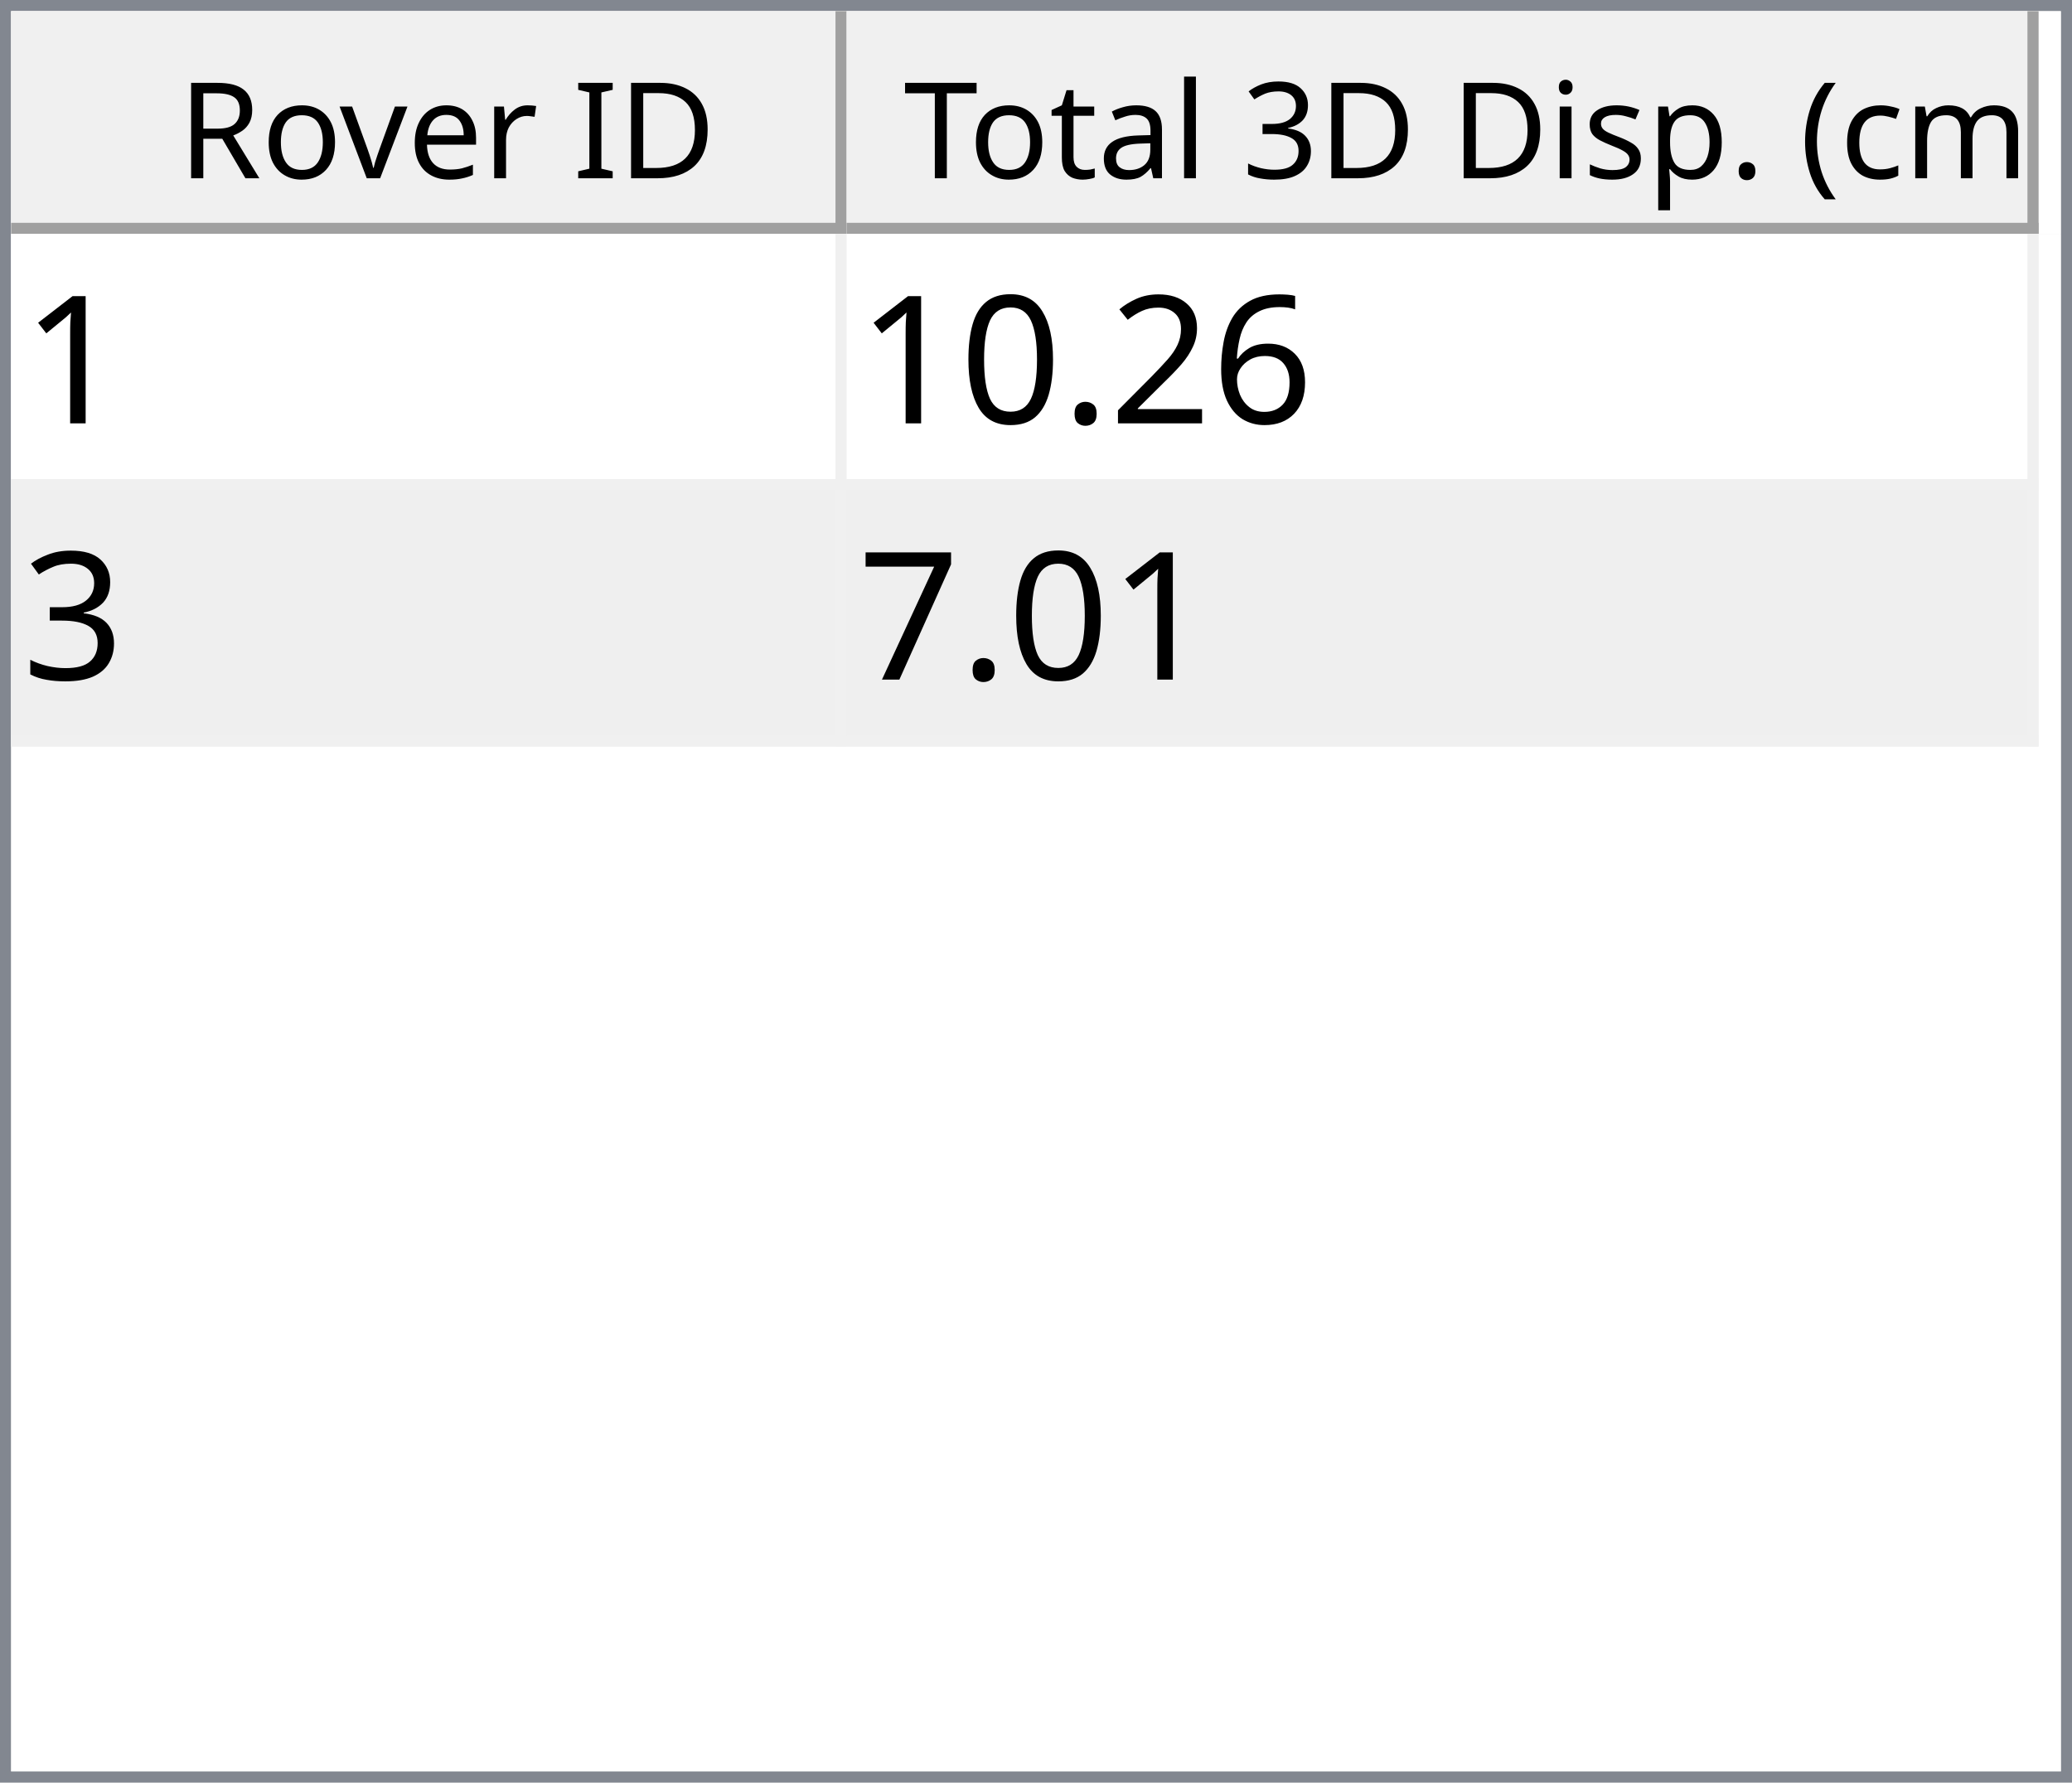
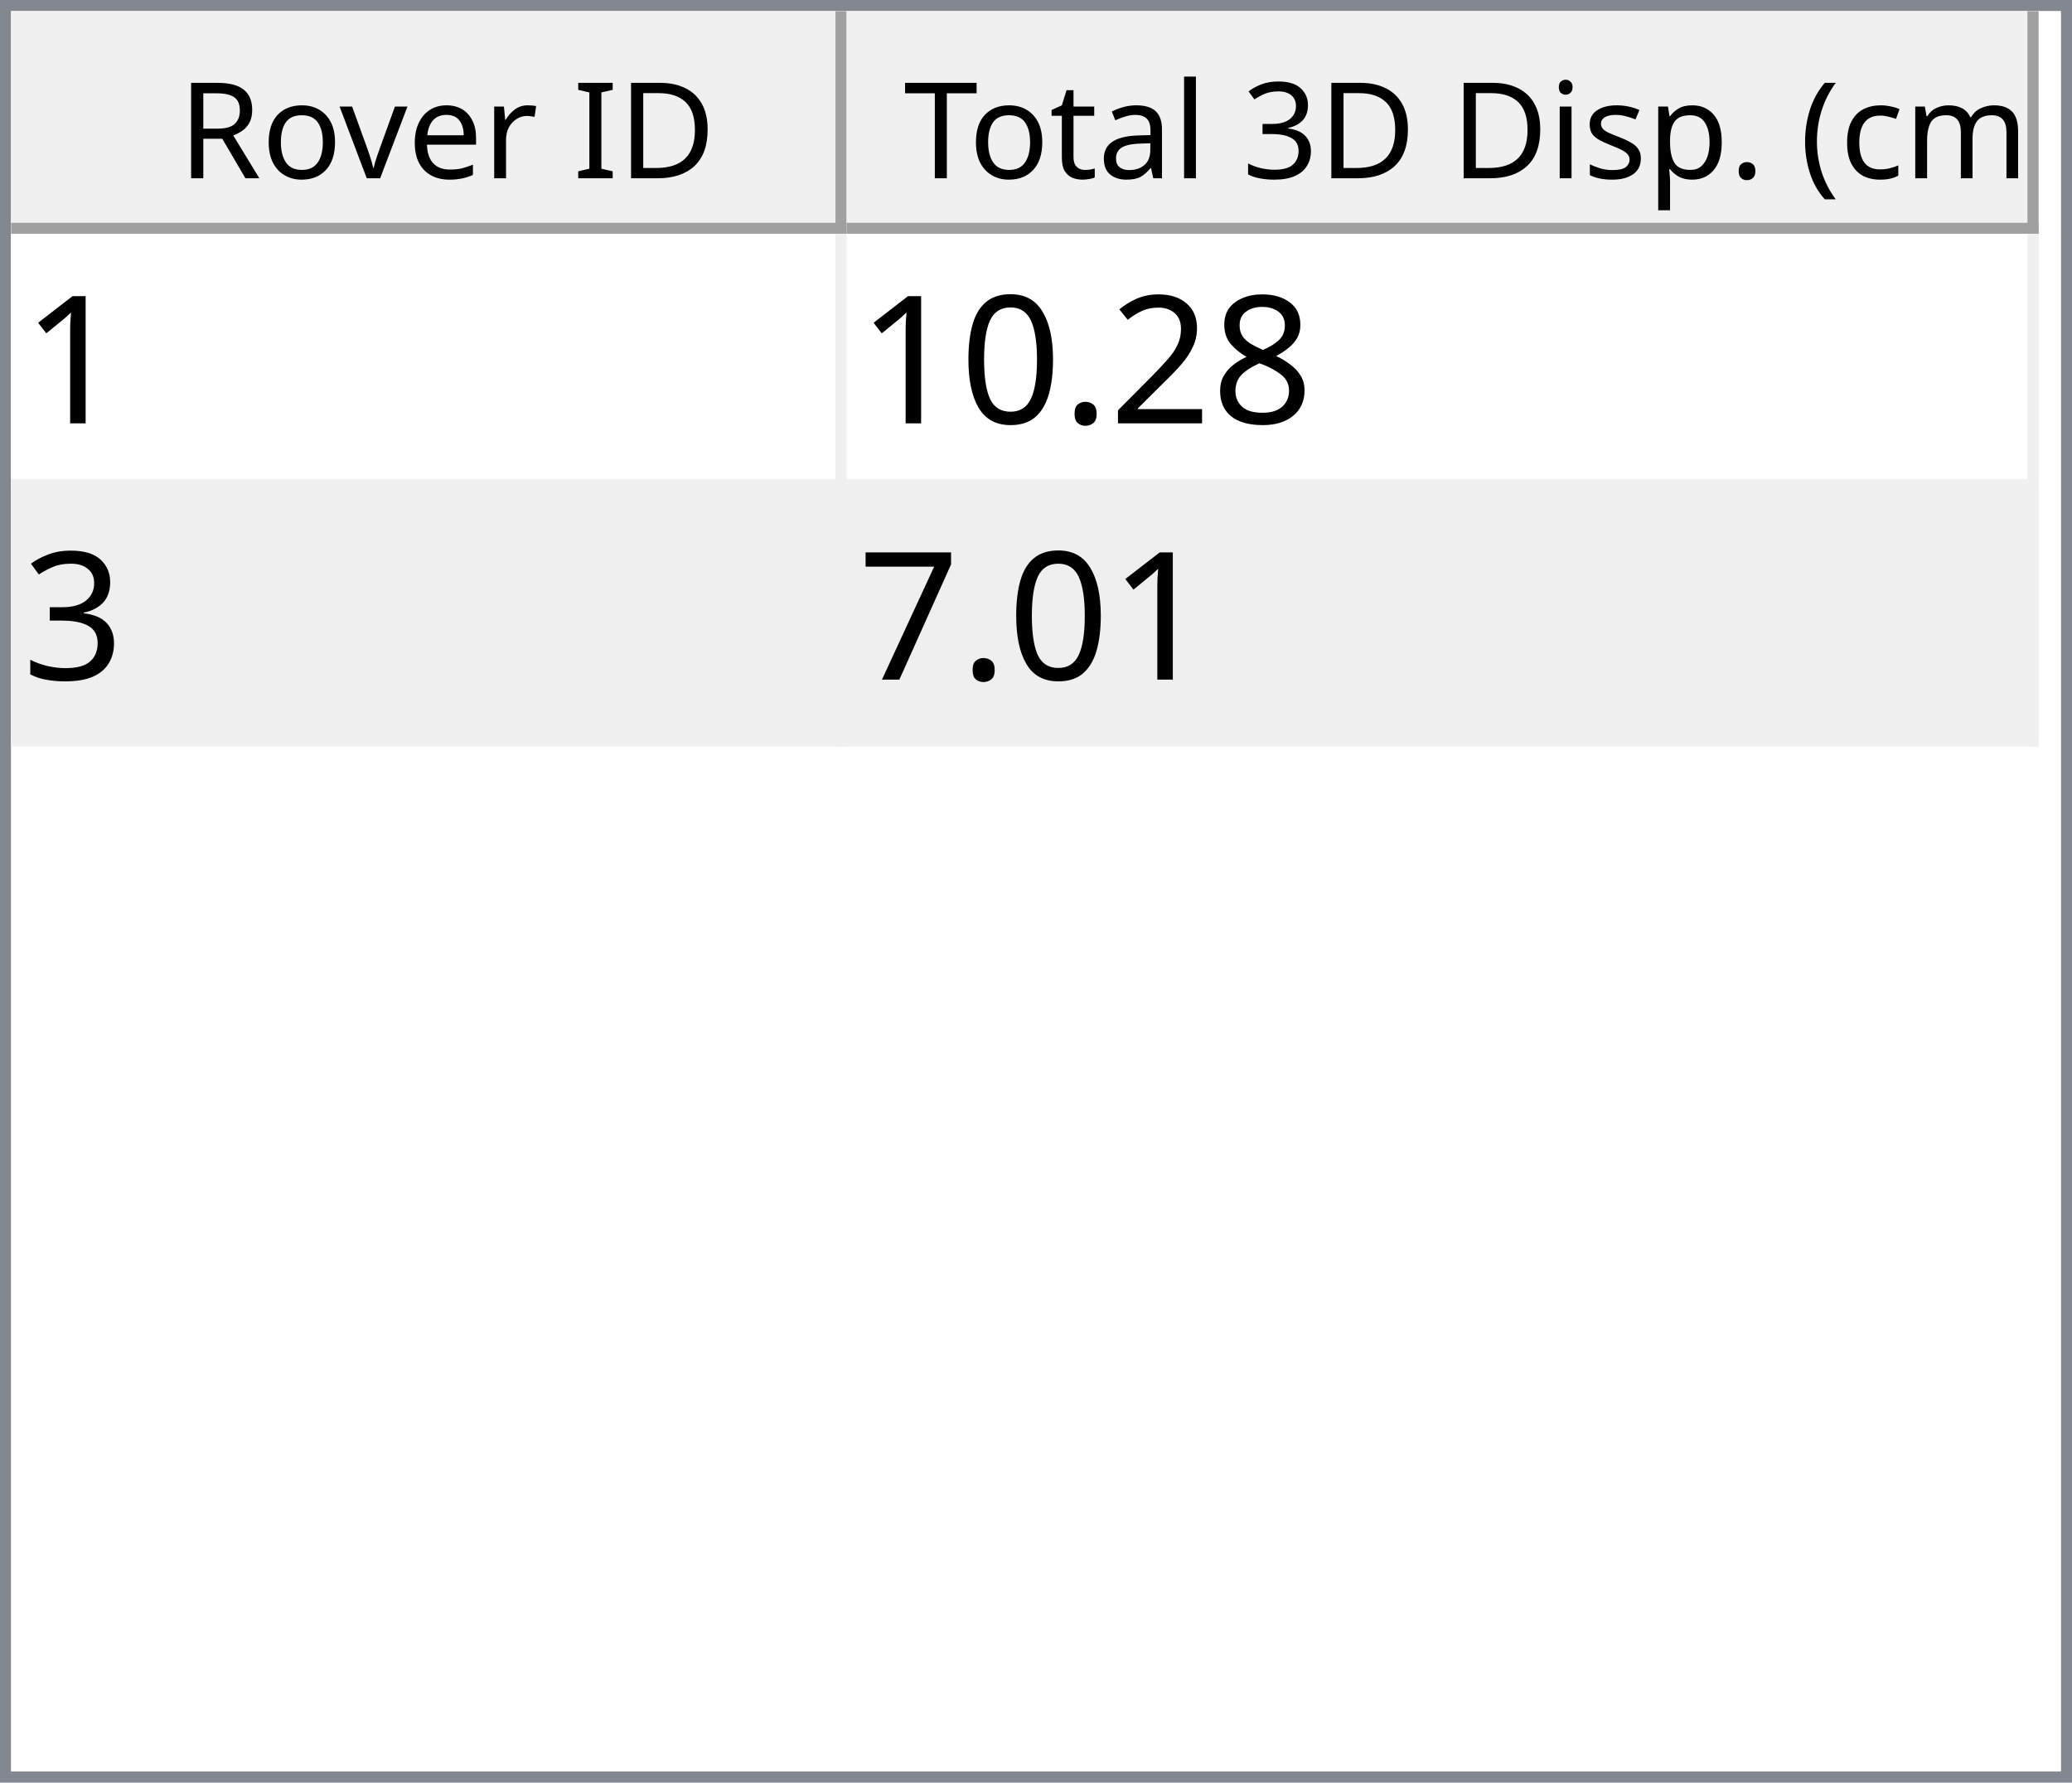
<svg xmlns="http://www.w3.org/2000/svg" style="fill-opacity:1; color-rendering:auto; color-interpolation:auto; text-rendering:auto; stroke:black; stroke-linecap:square; stroke-miterlimit:10; shape-rendering:auto; stroke-opacity:1; fill:black; stroke-dasharray:none; font-weight:normal; stroke-width:1; font-family:'Dialog'; font-style:normal; stroke-linejoin:miter; font-size:12px; stroke-dashoffset:0; image-rendering:auto;" width="186" height="160">
  <defs id="genericDefs" />
  <g>
    <defs id="defs1">
      <clipPath clipPathUnits="userSpaceOnUse" id="clipPath1">
        <path d="M0 0 L186 0 L186 160 L0 160 L0 0 Z" />
      </clipPath>
      <clipPath clipPathUnits="userSpaceOnUse" id="clipPath2">
        <path d="M0 0 L0 160 L186 160 L186 0 Z" />
      </clipPath>
      <clipPath clipPathUnits="userSpaceOnUse" id="clipPath3">
        <path d="M0 0 L0 20 L184 20 L184 0 Z" />
      </clipPath>
      <clipPath clipPathUnits="userSpaceOnUse" id="clipPath4">
        <path d="M0 0 L0 20 L75 20 L75 0 Z" />
      </clipPath>
      <clipPath clipPathUnits="userSpaceOnUse" id="clipPath5">
        <path d="M1 1 L1 19 L74 19 L74 1 Z" />
      </clipPath>
      <clipPath clipPathUnits="userSpaceOnUse" id="clipPath6">
        <path d="M0 0 L0 18 L73 18 L73 0 Z" />
      </clipPath>
      <clipPath clipPathUnits="userSpaceOnUse" id="clipPath7">
        <path d="M-0.5 -0.5 L-0.5 19.5 L74.5 19.5 L74.5 -0.5 Z" />
      </clipPath>
      <clipPath clipPathUnits="userSpaceOnUse" id="clipPath8">
        <path d="M0 0 L0 20 L107 20 L107 0 Z" />
      </clipPath>
      <clipPath clipPathUnits="userSpaceOnUse" id="clipPath9">
        <path d="M1 1 L1 19 L106 19 L106 1 Z" />
      </clipPath>
      <clipPath clipPathUnits="userSpaceOnUse" id="clipPath10">
        <path d="M0 0 L0 18 L105 18 L105 0 Z" />
      </clipPath>
      <clipPath clipPathUnits="userSpaceOnUse" id="clipPath11">
        <path d="M-0.5 -0.5 L-0.5 19.5 L106.5 19.5 L106.5 -0.5 Z" />
      </clipPath>
      <clipPath clipPathUnits="userSpaceOnUse" id="clipPath12">
        <path d="M0 0 L0 138 L184 138 L184 0 Z" />
      </clipPath>
      <clipPath clipPathUnits="userSpaceOnUse" id="clipPath13">
        <path d="M0 0 L0 46 L182 46 L182 0 Z" />
      </clipPath>
      <clipPath clipPathUnits="userSpaceOnUse" id="clipPath14">
        <path d="M-0.5 -0.5 L-0.5 45.5 L181.5 45.5 L181.5 -0.5 Z" />
      </clipPath>
      <clipPath clipPathUnits="userSpaceOnUse" id="clipPath15">
        <path d="M0 0 L0 22 L74 22 L74 0 Z" />
      </clipPath>
      <clipPath clipPathUnits="userSpaceOnUse" id="clipPath16">
        <path d="M0 0 L0 22 L106 22 L106 0 Z" />
      </clipPath>
      <font horiz-adv-x="64.551" id="font1">
        <font-face ascent="107.91" descent="25.098" units-per-em="100" style="font-style:normal; font-family:Segoe UI; font-weight:normal;" />
        <missing-glyph horiz-adv-x="64.551" d="M8.109 0 L8.109 68.266 L56.453 68.266 L56.453 0 L8.109 0 ZM15.328 7.234 L49.219 7.234 L49.219 61.031 L15.328 61.031 L15.328 7.234 Z" />
        <glyph unicode="D" horiz-adv-x="70.117" d="M9.188 0 L9.188 70.016 L28.516 70.016 Q65.531 70.016 65.531 35.891 Q65.531 19.672 55.25 9.836 Q44.969 0 27.734 0 L9.188 0 ZM17.391 62.594 L17.391 7.422 L27.828 7.422 Q41.609 7.422 49.273 14.797 Q56.938 22.172 56.938 35.688 Q56.938 62.594 28.328 62.594 L17.391 62.594 Z" />
        <glyph unicode="I" horiz-adv-x="26.611" d="M17.391 0 L9.188 0 L9.188 70.016 L17.391 70.016 L17.391 0 Z" />
        <glyph unicode=" " horiz-adv-x="27.393" d="" />
        <glyph unicode="r" horiz-adv-x="34.766" d="M34.188 41.891 Q32.078 43.5 28.125 43.5 Q23 43.5 19.555 38.672 Q16.109 33.844 16.109 25.484 L16.109 0 L8.109 0 L8.109 50 L16.109 50 L16.109 39.703 L16.312 39.703 Q18.016 44.969 21.531 47.922 Q25.047 50.875 29.391 50.875 Q32.516 50.875 34.188 50.203 L34.188 41.891 Z" />
        <glyph unicode="e" horiz-adv-x="52.295" d="M48.297 23 L12.984 23 Q13.188 14.656 17.484 10.109 Q21.781 5.562 29.297 5.562 Q37.75 5.562 44.828 11.141 L44.828 3.609 Q38.234 -1.172 27.391 -1.172 Q16.797 -1.172 10.742 5.641 Q4.688 12.453 4.688 24.812 Q4.688 36.469 11.305 43.82 Q17.922 51.172 27.734 51.172 Q37.547 51.172 42.922 44.828 Q48.297 38.484 48.297 27.203 L48.297 23 ZM40.094 29.781 Q40.047 36.719 36.75 40.578 Q33.453 44.438 27.594 44.438 Q21.922 44.438 17.969 40.383 Q14.016 36.328 13.094 29.781 L40.094 29.781 Z" />
        <glyph unicode="v" horiz-adv-x="47.9" d="M47.406 50 L27.484 0 L19.625 0 L0.688 50 L9.469 50 L22.172 13.672 Q23.578 9.672 23.922 6.688 L24.125 6.688 Q24.609 10.453 25.688 13.484 L38.969 50 L47.406 50 Z" />
        <glyph unicode="o" horiz-adv-x="58.594" d="M29 -1.172 Q17.922 -1.172 11.305 5.836 Q4.688 12.844 4.688 24.422 Q4.688 37.016 11.57 44.094 Q18.453 51.172 30.172 51.172 Q41.359 51.172 47.633 44.289 Q53.906 37.406 53.906 25.203 Q53.906 13.234 47.141 6.031 Q40.375 -1.172 29 -1.172 ZM29.594 44.438 Q21.875 44.438 17.383 39.188 Q12.891 33.938 12.891 24.703 Q12.891 15.828 17.43 10.695 Q21.969 5.562 29.594 5.562 Q37.359 5.562 41.531 10.594 Q45.703 15.625 45.703 24.906 Q45.703 34.281 41.531 39.359 Q37.359 44.438 29.594 44.438 Z" />
        <glyph unicode="R" horiz-adv-x="59.814" d="M59.375 0 L49.609 0 L37.891 19.625 Q36.281 22.359 34.766 24.289 Q33.25 26.219 31.664 27.438 Q30.078 28.656 28.25 29.219 Q26.422 29.781 24.125 29.781 L17.391 29.781 L17.391 0 L9.188 0 L9.188 70.016 L30.078 70.016 Q34.672 70.016 38.555 68.867 Q42.438 67.719 45.289 65.375 Q48.141 63.031 49.758 59.547 Q51.375 56.062 51.375 51.375 Q51.375 47.703 50.273 44.656 Q49.172 41.609 47.148 39.211 Q45.125 36.812 42.266 35.133 Q39.406 33.453 35.844 32.516 L35.844 32.328 Q37.594 31.547 38.891 30.547 Q40.188 29.547 41.359 28.18 Q42.531 26.812 43.68 25.078 Q44.828 23.344 46.234 21.047 L59.375 0 ZM17.391 62.594 L17.391 37.203 L28.516 37.203 Q31.594 37.203 34.203 38.133 Q36.812 39.062 38.719 40.797 Q40.625 42.531 41.703 45.047 Q42.781 47.562 42.781 50.688 Q42.781 56.297 39.141 59.445 Q35.5 62.594 28.609 62.594 L17.391 62.594 Z" />
        <glyph unicode=")" horiz-adv-x="30.176" d="M8.297 -15.922 L1.172 -15.922 Q16.406 2.344 16.406 26.812 Q16.406 51.469 1.078 70.016 L8.297 70.016 Q23.531 52.156 23.531 26.703 Q23.531 1.375 8.297 -15.922 Z" />
        <glyph unicode="m" horiz-adv-x="86.133" d="M79.109 0 L71.094 0 L71.094 28.719 Q71.094 37.016 68.531 40.727 Q65.969 44.438 59.906 44.438 Q54.781 44.438 51.195 39.75 Q47.609 35.062 47.609 28.516 L47.609 0 L39.594 0 L39.594 29.688 Q39.594 44.438 28.219 44.438 Q22.953 44.438 19.531 40.016 Q16.109 35.594 16.109 28.516 L16.109 0 L8.109 0 L8.109 50 L16.109 50 L16.109 42.094 L16.312 42.094 Q21.625 51.172 31.844 51.172 Q36.969 51.172 40.773 48.312 Q44.578 45.453 46 40.828 Q51.562 51.172 62.594 51.172 Q79.109 51.172 79.109 30.812 L79.109 0 Z" />
        <glyph unicode="c" horiz-adv-x="46.191" d="M42.188 2.297 Q36.422 -1.172 28.516 -1.172 Q17.828 -1.172 11.258 5.789 Q4.688 12.75 4.688 23.828 Q4.688 36.188 11.766 43.68 Q18.844 51.172 30.672 51.172 Q37.25 51.172 42.281 48.734 L42.281 40.531 Q36.719 44.438 30.375 44.438 Q22.703 44.438 17.797 38.945 Q12.891 33.453 12.891 24.516 Q12.891 15.719 17.508 10.641 Q22.125 5.562 29.891 5.562 Q36.422 5.562 42.188 9.906 L42.188 2.297 Z" />
        <glyph unicode="(" horiz-adv-x="30.176" d="M29.109 -15.922 L21.969 -15.922 Q6.844 1.375 6.844 26.703 Q6.844 52.156 21.969 70.016 L29.203 70.016 Q13.875 51.469 13.875 26.812 Q13.875 2.344 29.109 -15.922 Z" />
        <glyph unicode="." horiz-adv-x="21.68" d="M10.891 -1.078 Q8.641 -1.078 7.055 0.539 Q5.469 2.156 5.469 4.391 Q5.469 6.641 7.055 8.273 Q8.641 9.906 10.891 9.906 Q13.188 9.906 14.797 8.273 Q16.406 6.641 16.406 4.391 Q16.406 2.156 14.797 0.539 Q13.188 -1.078 10.891 -1.078 Z" />
        <glyph unicode="p" horiz-adv-x="58.789" d="M16.312 7.234 L16.109 7.234 L16.109 -23 L8.109 -23 L8.109 50 L16.109 50 L16.109 41.219 L16.312 41.219 Q22.219 51.172 33.594 51.172 Q43.266 51.172 48.688 44.461 Q54.109 37.75 54.109 26.469 Q54.109 13.922 48 6.375 Q41.891 -1.172 31.297 -1.172 Q21.578 -1.172 16.312 7.234 ZM16.109 27.391 L16.109 20.406 Q16.109 14.203 20.141 9.883 Q24.172 5.562 30.375 5.562 Q37.641 5.562 41.773 11.133 Q45.906 16.703 45.906 26.609 Q45.906 34.969 42.047 39.703 Q38.188 44.438 31.594 44.438 Q24.609 44.438 20.359 39.578 Q16.109 34.719 16.109 27.391 Z" />
        <glyph unicode="s" horiz-adv-x="42.432" d="M5.078 1.812 L5.078 10.406 Q11.625 5.562 19.484 5.562 Q30.031 5.562 30.031 12.594 Q30.031 14.594 29.125 15.992 Q28.219 17.391 26.68 18.461 Q25.141 19.531 23.07 20.383 Q21 21.234 18.609 22.172 Q15.281 23.484 12.766 24.828 Q10.25 26.172 8.57 27.859 Q6.891 29.547 6.031 31.695 Q5.172 33.844 5.172 36.719 Q5.172 40.234 6.789 42.945 Q8.406 45.656 11.086 47.484 Q13.766 49.312 17.211 50.242 Q20.656 51.172 24.312 51.172 Q30.812 51.172 35.938 48.922 L35.938 40.828 Q30.422 44.438 23.25 44.438 Q21 44.438 19.195 43.922 Q17.391 43.406 16.094 42.477 Q14.797 41.547 14.086 40.258 Q13.375 38.969 13.375 37.406 Q13.375 35.453 14.086 34.133 Q14.797 32.812 16.164 31.789 Q17.531 30.766 19.484 29.938 Q21.438 29.109 23.922 28.125 Q27.25 26.859 29.883 25.516 Q32.516 24.172 34.375 22.484 Q36.234 20.797 37.234 18.602 Q38.234 16.406 38.234 13.375 Q38.234 9.672 36.602 6.938 Q34.969 4.203 32.234 2.398 Q29.5 0.594 25.93 -0.289 Q22.359 -1.172 18.453 -1.172 Q10.75 -1.172 5.078 1.812 Z" />
        <glyph unicode="i" horiz-adv-x="24.219" d="M12.203 62.703 Q10.062 62.703 8.547 64.164 Q7.031 65.625 7.031 67.875 Q7.031 70.125 8.547 71.609 Q10.062 73.094 12.203 73.094 Q14.406 73.094 15.945 71.609 Q17.484 70.125 17.484 67.875 Q17.484 65.719 15.945 64.211 Q14.406 62.703 12.203 62.703 ZM16.109 0 L8.109 0 L8.109 50 L16.109 50 L16.109 0 Z" />
        <glyph unicode="3" horiz-adv-x="53.906" d="M46.531 19.828 Q46.531 15.094 44.75 11.211 Q42.969 7.328 39.719 4.57 Q36.469 1.812 31.93 0.297 Q27.391 -1.219 21.922 -1.219 Q11.922 -1.219 6 2.594 L6 11.188 Q13.094 5.609 22.219 5.609 Q25.875 5.609 28.828 6.539 Q31.781 7.469 33.906 9.227 Q36.031 10.984 37.18 13.477 Q38.328 15.969 38.328 19.094 Q38.328 32.812 18.797 32.812 L12.984 32.812 L12.984 39.594 L18.5 39.594 Q35.797 39.594 35.797 52.484 Q35.797 64.406 22.609 64.406 Q15.188 64.406 8.688 59.422 L8.688 67.188 Q15.375 71.188 24.609 71.188 Q29 71.188 32.57 69.969 Q36.141 68.75 38.68 66.555 Q41.219 64.359 42.609 61.281 Q44 58.203 44 54.5 Q44 40.672 30.031 36.719 L30.031 36.531 Q33.594 36.141 36.625 34.797 Q39.656 33.453 41.852 31.305 Q44.047 29.156 45.289 26.25 Q46.531 23.344 46.531 19.828 Z" />
        <glyph unicode="l" horiz-adv-x="24.219" d="M16.109 0 L8.109 0 L8.109 74.031 L16.109 74.031 L16.109 0 Z" />
        <glyph unicode="a" horiz-adv-x="50.879" d="M43.891 0 L35.891 0 L35.891 7.812 L35.688 7.812 Q30.469 -1.172 20.312 -1.172 Q12.844 -1.172 8.617 2.781 Q4.391 6.734 4.391 13.281 Q4.391 27.297 20.906 29.594 L35.891 31.688 Q35.891 44.438 25.594 44.438 Q16.547 44.438 9.281 38.281 L9.281 46.484 Q16.656 51.172 26.266 51.172 Q43.891 51.172 43.891 32.516 L43.891 0 ZM35.891 25.297 L23.828 23.641 Q18.266 22.859 15.43 20.875 Q12.594 18.891 12.594 13.875 Q12.594 10.203 15.211 7.883 Q17.828 5.562 22.172 5.562 Q28.125 5.562 32.008 9.742 Q35.891 13.922 35.891 20.312 L35.891 25.297 Z" />
        <glyph unicode="t" horiz-adv-x="33.887" d="M31.297 0.484 Q28.469 -1.078 23.828 -1.078 Q10.688 -1.078 10.688 13.578 L10.688 43.172 L2.094 43.172 L2.094 50 L10.688 50 L10.688 62.203 L18.703 64.797 L18.703 50 L31.297 50 L31.297 43.172 L18.703 43.172 L18.703 14.984 Q18.703 9.969 20.414 7.82 Q22.125 5.672 26.078 5.672 Q29.109 5.672 31.297 7.328 L31.297 0.484 Z" />
        <glyph unicode="T" horiz-adv-x="52.393" d="M50.594 62.594 L30.375 62.594 L30.375 0 L22.172 0 L22.172 62.594 L2 62.594 L2 70.016 L50.594 70.016 L50.594 62.594 Z" />
      </font>
      <font horiz-adv-x="75.0" id="font2">
        <font-face ascent="100.537" descent="21.973" units-per-em="100" style="font-style:normal; font-family:sans-serif; font-weight:normal;" />
        <missing-glyph horiz-adv-x="75.0" d="M12.5 0 L12.5 62.5 L62.5 62.5 L62.5 0 L12.5 0 ZM14.062 1.562 L60.938 1.562 L60.938 60.938 L14.062 60.938 L14.062 1.562 Z" />
        <glyph unicode="1" horiz-adv-x="55.615" d="M37.25 0 L28.469 0 L28.469 56 Q25.297 52.984 20.141 49.953 Q14.984 46.922 10.891 45.406 L10.891 53.906 Q18.266 57.375 23.781 62.305 Q29.297 67.234 31.594 71.875 L37.25 71.875 L37.25 0 Z" />
-         <glyph unicode="6" horiz-adv-x="55.615" d="M49.75 54.047 L41.016 53.375 Q39.844 58.547 37.703 60.891 Q34.125 64.656 28.906 64.656 Q24.703 64.656 21.531 62.312 Q17.391 59.281 14.992 53.469 Q12.594 47.656 12.5 36.922 Q15.672 41.75 20.266 44.094 Q24.859 46.438 29.891 46.438 Q38.672 46.438 44.852 39.969 Q51.031 33.5 51.031 23.25 Q51.031 16.5 48.125 10.719 Q45.219 4.938 40.141 1.859 Q35.062 -1.219 28.609 -1.219 Q17.625 -1.219 10.695 6.859 Q3.766 14.938 3.766 33.5 Q3.766 54.25 11.422 63.672 Q18.109 71.875 29.438 71.875 Q37.891 71.875 43.289 67.141 Q48.688 62.406 49.75 54.047 ZM13.875 23.188 Q13.875 18.656 15.797 14.508 Q17.719 10.359 21.188 8.18 Q24.656 6 28.469 6 Q34.031 6 38.039 10.492 Q42.047 14.984 42.047 22.703 Q42.047 30.125 38.086 34.398 Q34.125 38.672 28.125 38.672 Q22.172 38.672 18.023 34.398 Q13.875 30.125 13.875 23.188 Z" />
+         <glyph unicode="8" horiz-adv-x="55.615" d="M17.672 38.812 Q12.203 40.828 9.57 44.539 Q6.938 48.25 6.938 53.422 Q6.938 61.234 12.555 66.555 Q18.172 71.875 27.484 71.875 Q36.859 71.875 42.578 66.43 Q48.297 60.984 48.297 53.172 Q48.297 48.188 45.68 44.508 Q43.062 40.828 37.75 38.812 Q44.344 36.672 47.781 31.883 Q51.219 27.094 51.219 20.453 Q51.219 11.281 44.727 5.031 Q38.234 -1.219 27.641 -1.219 Q17.047 -1.219 10.547 5.055 Q4.047 11.328 4.047 20.703 Q4.047 27.688 7.594 32.398 Q11.141 37.109 17.672 38.812 ZM15.922 53.719 Q15.922 48.641 19.195 45.414 Q22.469 42.188 27.688 42.188 Q32.766 42.188 36.016 45.383 Q39.266 48.578 39.266 53.219 Q39.266 58.062 35.914 61.359 Q32.562 64.656 27.594 64.656 Q22.562 64.656 19.242 61.43 Q15.922 58.203 15.922 53.719 ZM13.094 20.656 Q13.094 16.891 14.875 13.375 Q16.656 9.859 20.172 7.93 Q23.688 6 27.734 6 Q34.031 6 38.133 10.055 Q42.234 14.109 42.234 20.359 Q42.234 26.703 38.016 30.859 Q33.797 35.016 27.438 35.016 Q21.234 35.016 17.164 30.914 Q13.094 26.812 13.094 20.656 Z" />
        <glyph unicode="2" horiz-adv-x="55.615" d="M50.344 8.453 L50.344 0 L3.031 0 Q2.938 3.172 4.047 6.109 Q5.859 10.938 9.836 15.625 Q13.812 20.312 21.344 26.469 Q33.016 36.031 37.117 41.625 Q41.219 47.219 41.219 52.203 Q41.219 57.422 37.477 61.008 Q33.734 64.594 27.734 64.594 Q21.391 64.594 17.578 60.789 Q13.766 56.984 13.719 50.25 L4.688 51.172 Q5.609 61.281 11.664 66.578 Q17.719 71.875 27.938 71.875 Q38.234 71.875 44.242 66.164 Q50.25 60.453 50.25 52 Q50.25 47.703 48.492 43.555 Q46.734 39.406 42.656 34.812 Q38.578 30.219 29.109 22.219 Q21.188 15.578 18.945 13.211 Q16.703 10.844 15.234 8.453 L50.344 8.453 Z" />
        <glyph unicode="." horiz-adv-x="27.783" d="M9.078 0 L9.078 10.016 L19.094 10.016 L19.094 0 L9.078 0 Z" />
        <glyph unicode="0" horiz-adv-x="55.615" d="M4.156 35.297 Q4.156 48 6.766 55.742 Q9.375 63.484 14.523 67.68 Q19.672 71.875 27.484 71.875 Q33.25 71.875 37.594 69.555 Q41.938 67.234 44.773 62.867 Q47.609 58.5 49.219 52.227 Q50.828 45.953 50.828 35.297 Q50.828 22.703 48.242 14.969 Q45.656 7.234 40.508 3.008 Q35.359 -1.219 27.484 -1.219 Q17.141 -1.219 11.234 6.203 Q4.156 15.141 4.156 35.297 ZM13.188 35.297 Q13.188 17.672 17.312 11.836 Q21.438 6 27.484 6 Q33.547 6 37.672 11.859 Q41.797 17.719 41.797 35.297 Q41.797 52.984 37.672 58.789 Q33.547 64.594 27.391 64.594 Q21.344 64.594 17.719 59.469 Q13.188 52.938 13.188 35.297 Z" />
        <glyph unicode="3" horiz-adv-x="55.615" d="M4.203 18.891 L12.984 20.062 Q14.5 12.594 18.141 9.297 Q21.781 6 27 6 Q33.203 6 37.477 10.297 Q41.75 14.594 41.75 20.953 Q41.75 27 37.797 30.93 Q33.844 34.859 27.734 34.859 Q25.25 34.859 21.531 33.891 L22.516 41.609 Q23.391 41.5 23.922 41.5 Q29.547 41.5 34.039 44.43 Q38.531 47.359 38.531 53.469 Q38.531 58.297 35.258 61.477 Q31.984 64.656 26.812 64.656 Q21.688 64.656 18.266 61.43 Q14.844 58.203 13.875 51.766 L5.078 53.328 Q6.688 62.156 12.398 67.016 Q18.109 71.875 26.609 71.875 Q32.469 71.875 37.398 69.359 Q42.328 66.844 44.945 62.5 Q47.562 58.156 47.562 53.266 Q47.562 48.641 45.07 44.828 Q42.578 41.016 37.703 38.766 Q44.047 37.312 47.562 32.695 Q51.078 28.078 51.078 21.141 Q51.078 11.766 44.242 5.25 Q37.406 -1.266 26.953 -1.266 Q17.531 -1.266 11.305 4.352 Q5.078 9.969 4.203 18.891 Z" />
        <glyph unicode="7" horiz-adv-x="55.615" d="M4.734 62.203 L4.734 70.656 L51.078 70.656 L51.078 63.812 Q44.234 56.547 37.523 44.484 Q30.812 32.422 27.156 19.672 Q24.516 10.688 23.781 0 L14.75 0 Q14.891 8.453 18.062 20.414 Q21.234 32.375 27.172 43.484 Q33.109 54.594 39.797 62.203 L4.734 62.203 Z" />
      </font>
    </defs>
    <g style="fill:white; stroke:white;">
      <rect x="0" y="0" width="186" style="clip-path:url(#clipPath1); stroke:none;" height="160" />
    </g>
    <g style="fill:white; text-rendering:optimizeSpeed; color-rendering:optimizeSpeed; image-rendering:optimizeSpeed; shape-rendering:crispEdges; stroke:white; color-interpolation:sRGB;">
      <rect x="0" width="186" height="160" y="0" style="stroke:none;" />
      <path style="stroke:none;" d="M0 160 L186 160 L186 0 L0 0 Z" />
    </g>
    <g style="fill:rgb(240,240,240); font-family:'Segoe UI'; stroke:rgb(240,240,240);">
      <rect x="0" y="0" width="186" style="clip-path:url(#clipPath2); stroke:none;" height="160" />
    </g>
    <g style="fill:rgb(130,135,144); font-family:'Segoe UI'; stroke:rgb(130,135,144);">
      <path d="M0 0 L186 0 L186 160 L0 160 L0 0 ZM1 1 L185 1 L185 159 L1 159 L1 1 Z" style="fill-rule:evenodd; clip-path:url(#clipPath2); stroke:none;" />
    </g>
    <g style="fill:white; font-family:'Segoe UI'; stroke:white;" transform="translate(1,1)">
      <rect x="0" y="0" width="184" style="clip-path:url(#clipPath3); stroke:none;" height="20" />
    </g>
    <g style="fill:rgb(240,240,240); font-family:'Segoe UI'; stroke:rgb(240,240,240);" transform="translate(1,1)">
      <rect x="0" y="0" width="75" style="clip-path:url(#clipPath4); stroke:none;" height="20" />
    </g>
    <g style="font-family:'Segoe UI';" transform="translate(2,2)">
      <text x="14" xml:space="preserve" y="14" style="clip-path:url(#clipPath6); stroke:none;">Rover ID</text>
    </g>
    <g style="fill:rgb(160,160,160); font-family:'Segoe UI'; stroke:rgb(160,160,160); stroke-linejoin:bevel;" transform="translate(1.5,1.5)">
      <line x1="74" x2="74" y1="0" style="fill:none; clip-path:url(#clipPath7);" y2="19" />
    </g>
    <g style="fill:rgb(160,160,160); font-family:'Segoe UI'; stroke:rgb(160,160,160); stroke-linejoin:bevel;" transform="matrix(1,0,0,1,1,1) translate(0.5,0.5)">
      <line x1="0" x2="74" y1="19" style="fill:none; clip-path:url(#clipPath7);" y2="19" />
    </g>
    <g style="fill:rgb(240,240,240); font-family:'Segoe UI'; stroke:rgb(240,240,240);" transform="translate(76,1)">
      <rect x="0" y="0" width="107" style="clip-path:url(#clipPath8); stroke:none;" height="20" />
    </g>
    <g style="font-family:'Segoe UI';" transform="translate(77,2)">
      <text x="1" xml:space="preserve" y="14" style="clip-path:url(#clipPath10); stroke:none;"> Total 3D Disp. (cm)</text>
    </g>
    <g style="fill:rgb(160,160,160); font-family:'Segoe UI'; stroke:rgb(160,160,160); stroke-linejoin:bevel;" transform="translate(76.5,1.5)">
      <line x1="106" x2="106" y1="0" style="fill:none; clip-path:url(#clipPath11);" y2="19" />
    </g>
    <g style="fill:rgb(160,160,160); font-family:'Segoe UI'; stroke:rgb(160,160,160); stroke-linejoin:bevel;" transform="matrix(1,0,0,1,76,1) translate(0.5,0.5)">
      <line x1="0" x2="106" y1="19" style="fill:none; clip-path:url(#clipPath11);" y2="19" />
    </g>
    <g style="fill:white; font-family:'Segoe UI'; stroke:white;" transform="translate(1,21)">
      <rect x="0" y="0" width="184" style="clip-path:url(#clipPath12); stroke:none;" height="138" />
    </g>
    <g style="fill:rgb(240,240,240); font-size:16px; font-family:sans-serif; stroke:rgb(240,240,240);" transform="translate(1,21)">
      <rect x="0" y="0" width="182" style="clip-path:url(#clipPath13); stroke:none;" height="46" />
      <line transform="translate(0.5,0.5)" x1="0" x2="181" y1="22" style="clip-path:url(#clipPath14); fill:none; stroke-linejoin:bevel;" y2="22" />
    </g>
    <g transform="matrix(1,0,0,1,1,21) translate(0.5,0.5)" style="fill:rgb(240,240,240); font-size:16px; font-family:sans-serif; stroke:rgb(240,240,240); stroke-linejoin:bevel;">
      <line x1="0" x2="181" y1="45" style="fill:none; clip-path:url(#clipPath14);" y2="45" />
    </g>
    <g transform="matrix(1,0,0,1,1,21) translate(0.5,0.5)" style="fill:rgb(240,240,240); font-size:16px; font-family:sans-serif; stroke:rgb(240,240,240); stroke-linejoin:bevel;">
      <line x1="74" x2="74" y1="0" style="fill:none; clip-path:url(#clipPath14);" y2="45" />
    </g>
    <g transform="matrix(1,0,0,1,1,21) translate(0.5,0.5)" style="fill:rgb(240,240,240); font-size:16px; font-family:sans-serif; stroke:rgb(240,240,240); stroke-linejoin:bevel;">
      <line x1="181" x2="181" y1="0" style="fill:none; clip-path:url(#clipPath14);" y2="45" />
    </g>
    <g style="fill:white; font-size:16px; font-family:sans-serif; stroke:white;" transform="matrix(1,0,0,1,1,21)">
      <rect x="0" y="0" width="74" style="clip-path:url(#clipPath15); stroke:none;" height="22" />
      <text x="1" y="17" style="fill:black; clip-path:url(#clipPath15); stroke:none;" xml:space="preserve">1</text>
    </g>
    <g style="fill:white; font-size:16px; font-family:sans-serif; stroke:white;" transform="matrix(1,0,0,1,1,21) translate(75,0)">
      <rect x="0" y="0" width="106" style="clip-path:url(#clipPath16); stroke:none;" height="22" />
-       <text x="1" y="17" style="fill:black; clip-path:url(#clipPath16); stroke:none;" xml:space="preserve">10.26</text>
+       <text x="1" y="17" style="fill:black; clip-path:url(#clipPath16); stroke:none;" xml:space="preserve">10.28</text>
    </g>
    <g style="fill:rgb(239,239,239); font-size:16px; font-family:sans-serif; stroke:rgb(239,239,239);" transform="matrix(1,0,0,1,1,21) translate(0,23)">
      <rect x="0" y="0" width="74" style="clip-path:url(#clipPath15); stroke:none;" height="22" />
      <text x="1" y="17" style="fill:black; clip-path:url(#clipPath15); stroke:none;" xml:space="preserve">3</text>
    </g>
    <g style="fill:rgb(239,239,239); font-size:16px; font-family:sans-serif; stroke:rgb(239,239,239);" transform="matrix(1,0,0,1,1,21) translate(75,23)">
      <rect x="0" y="0" width="106" style="clip-path:url(#clipPath16); stroke:none;" height="22" />
      <text x="1" y="17" style="fill:black; clip-path:url(#clipPath16); stroke:none;" xml:space="preserve">7.01</text>
    </g>
  </g>
</svg>
